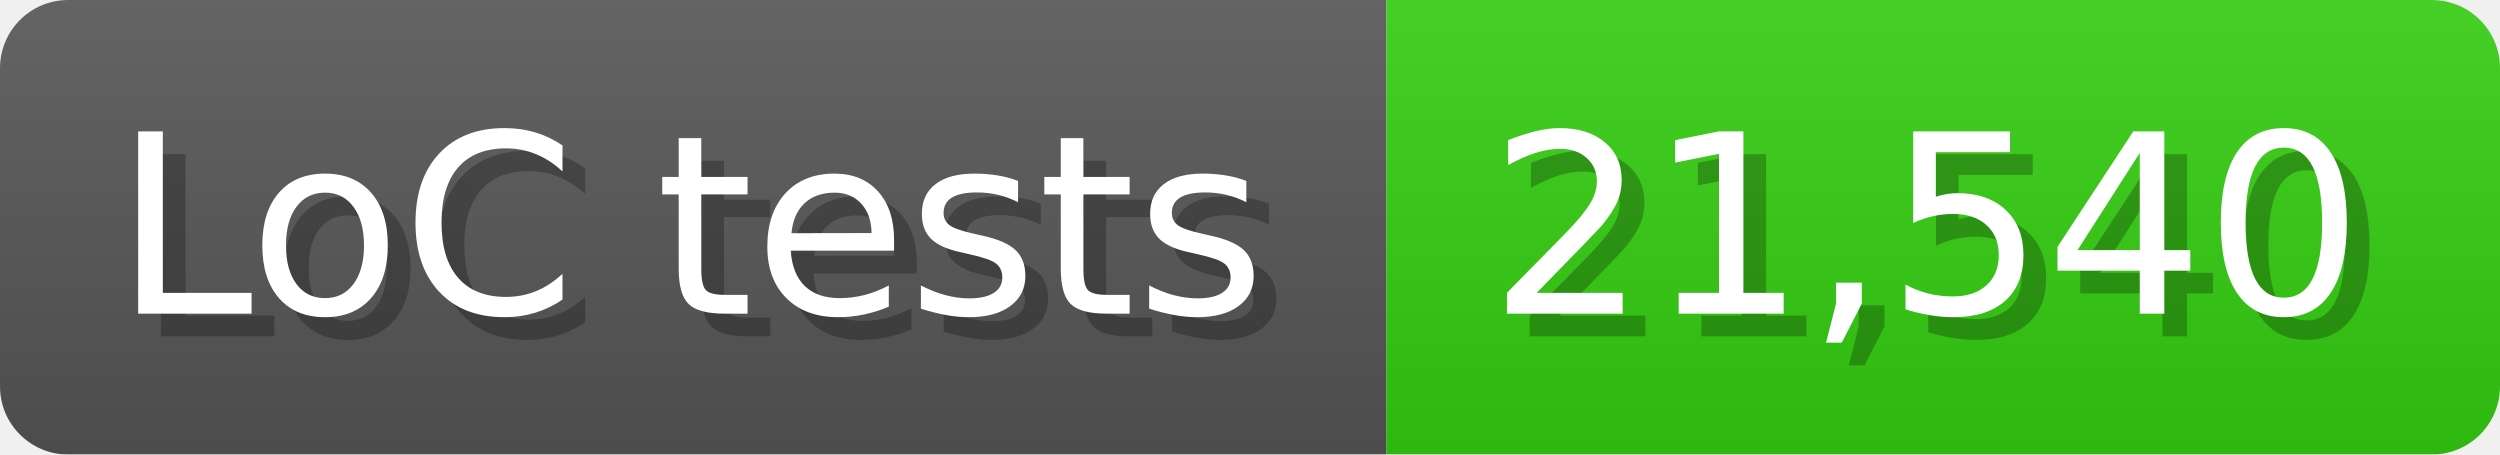
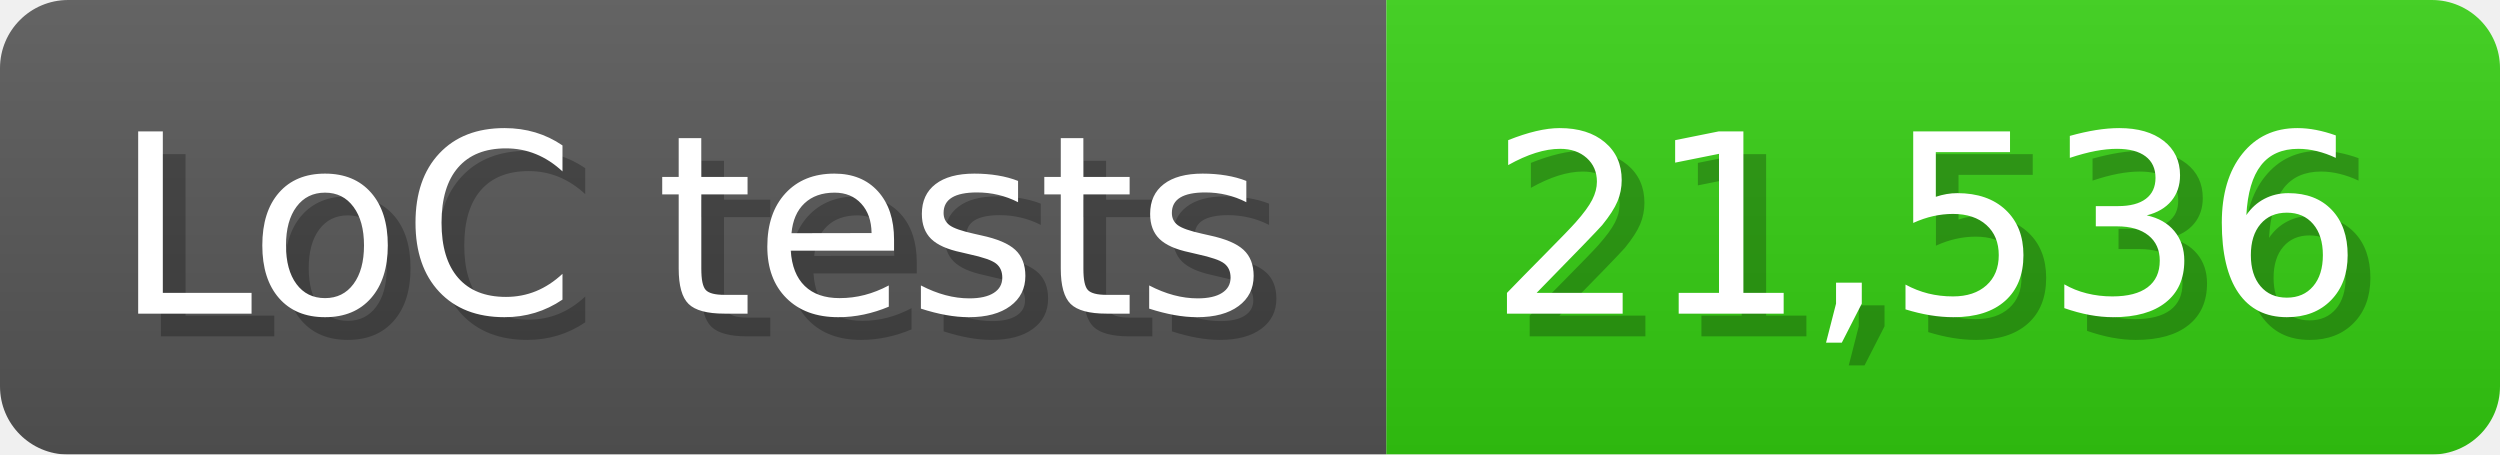
<svg xmlns="http://www.w3.org/2000/svg" width="110" height="20" viewBox="0 0 1100 200">
  <linearGradient id="a" x2="0" y2="100%">
    <stop offset="0" stop-opacity=".1" stop-color="#EEE" />
    <stop offset="1" stop-opacity=".1" />
  </linearGradient>
  <mask id="m">
    <rect width="1100" height="200" rx="30" fill="#FFF" />
  </mask>
  <g mask="url(#m)">
    <rect width="610" height="200" fill="#555" />
    <rect width="490" height="200" fill="#3C1" x="610" />
    <rect width="1100" height="200" fill="url(#a)" />
  </g>
  <g fill="#fff" text-anchor="start" font-family="Verdana,DejaVu Sans,sans-serif" font-size="110">
    <text x="60" y="148" textLength="510" fill="#000" opacity="0.25">LoC tests</text>
    <text x="50" y="138" textLength="510">LoC tests</text>
-     <text x="665" y="148" textLength="390" fill="#000" opacity="0.25">21,540</text>
-     <text x="655" y="138" textLength="390">21,540</text>
+     <text x="665" y="148" textLength="390" fill="#000" opacity="0.25">21,536</text>
+     <text x="655" y="138" textLength="390">21,536</text>
  </g>
</svg>
